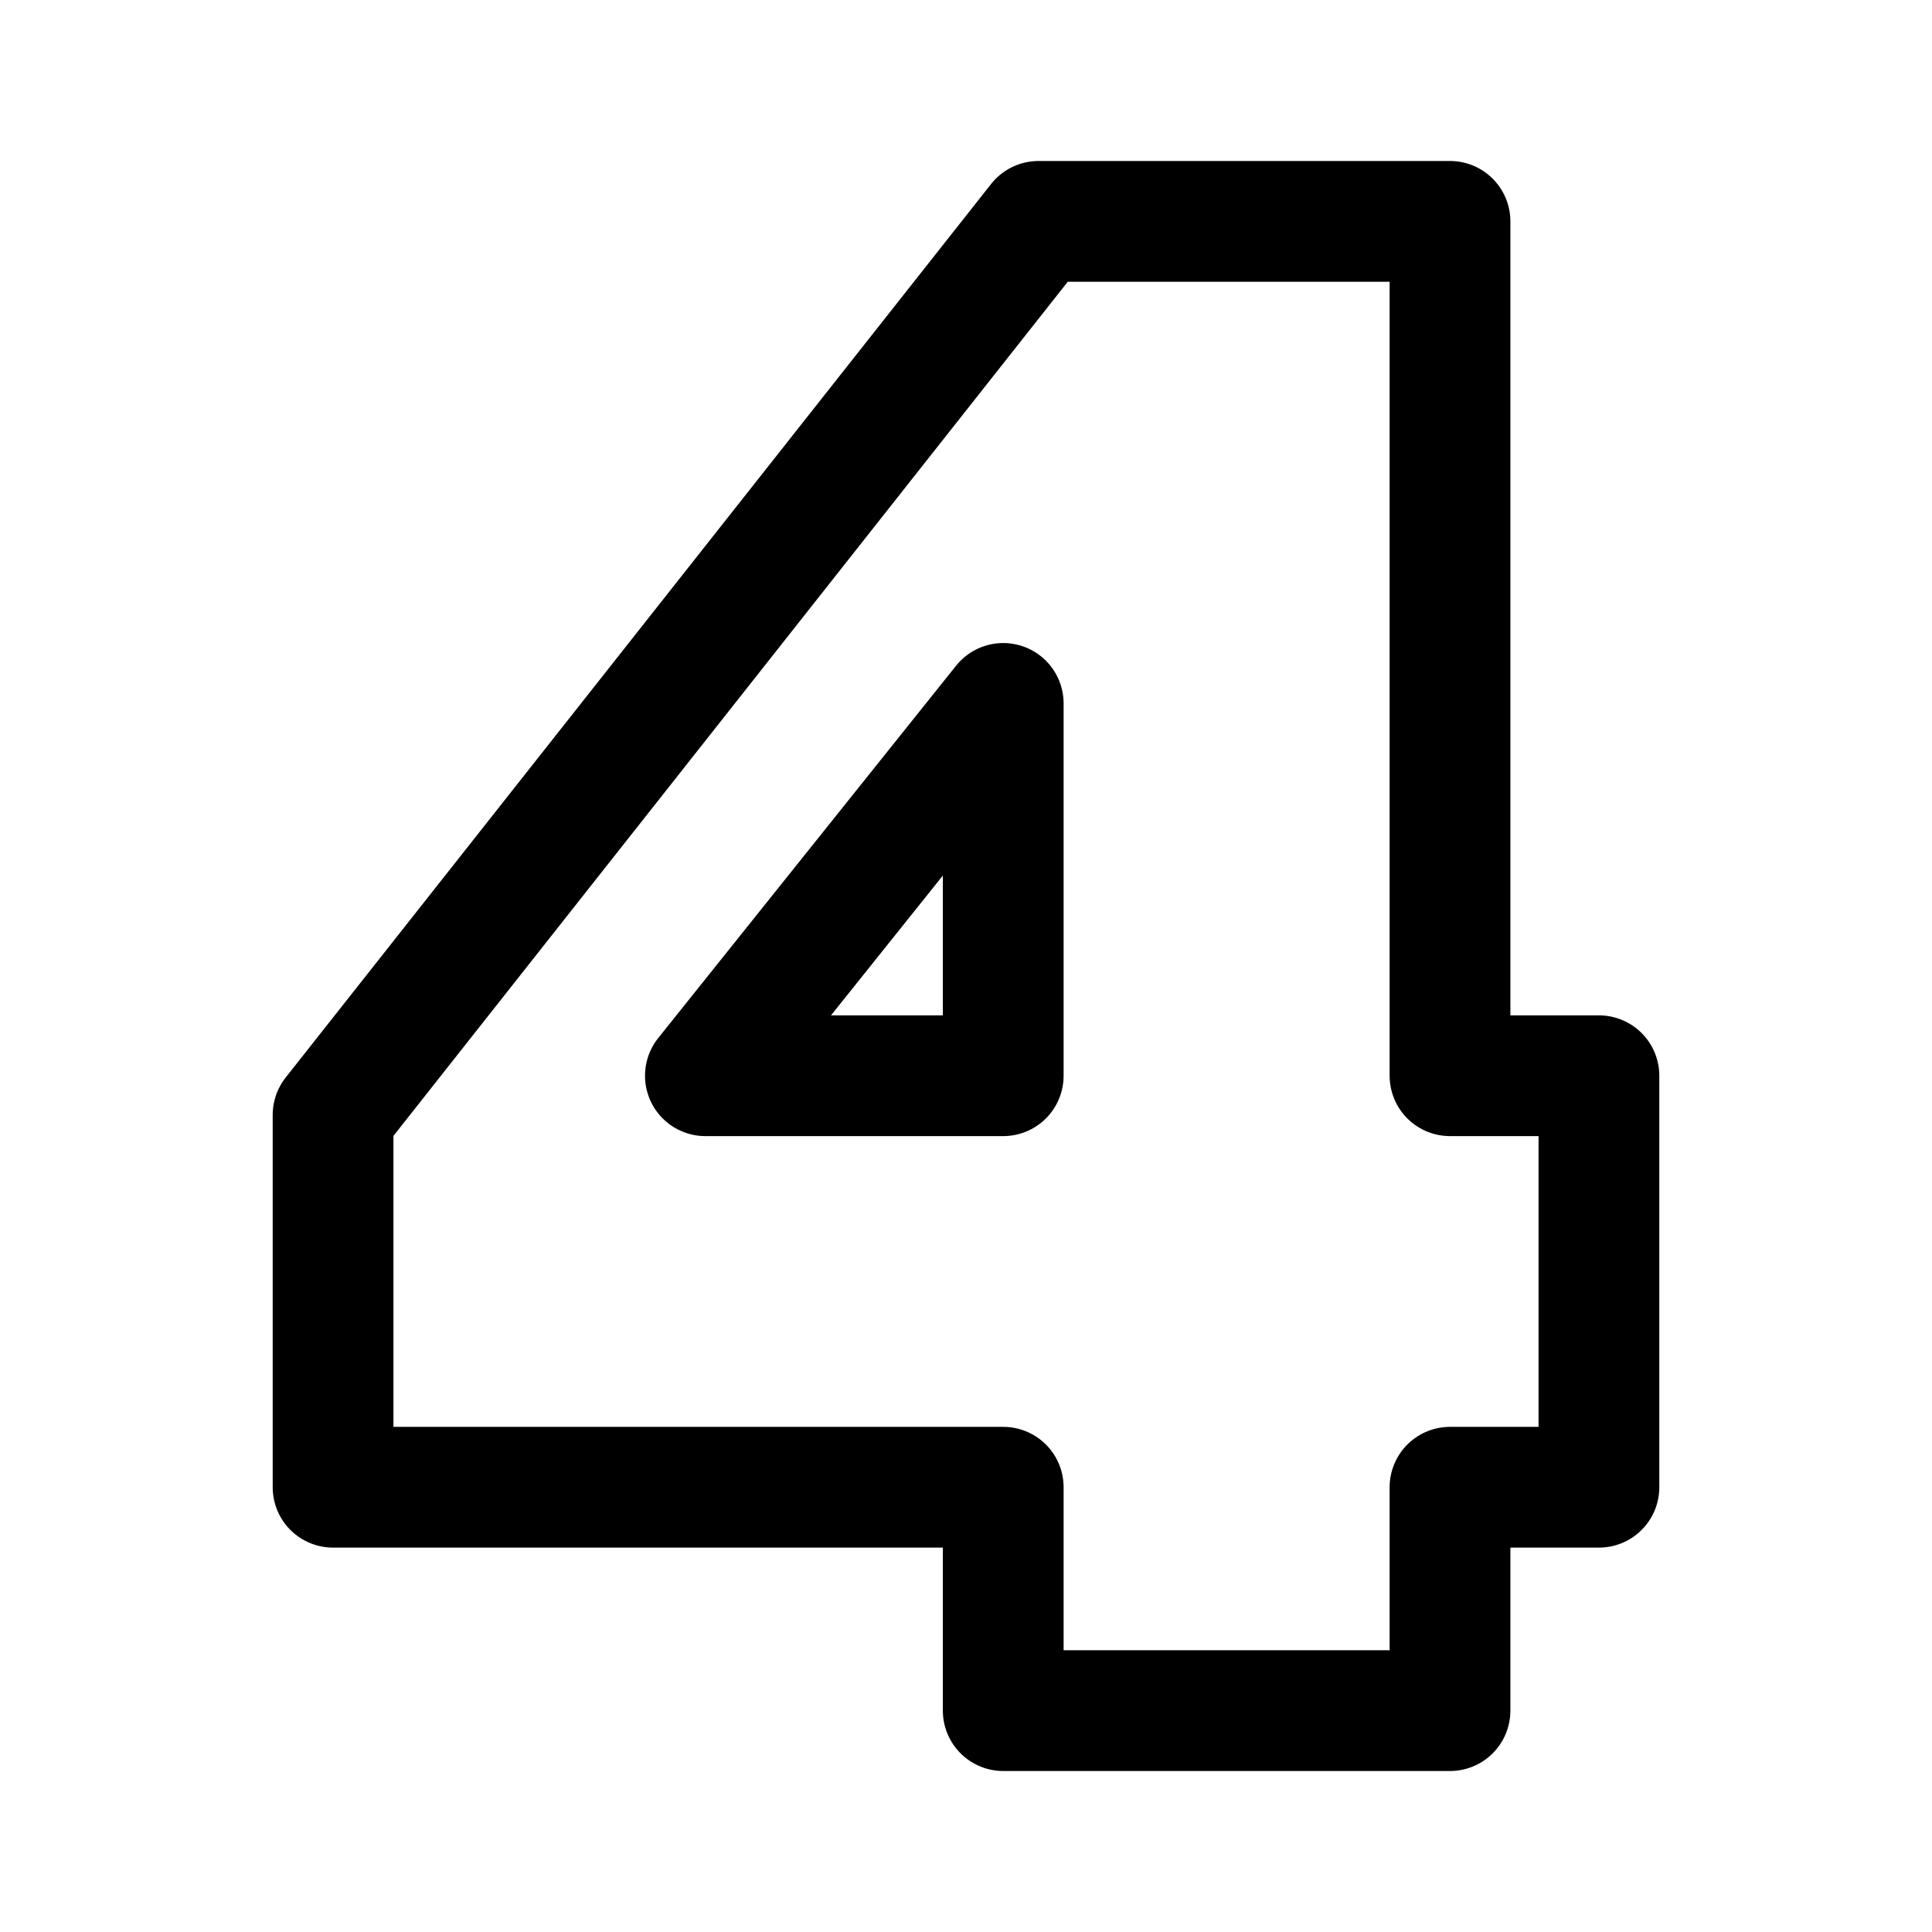
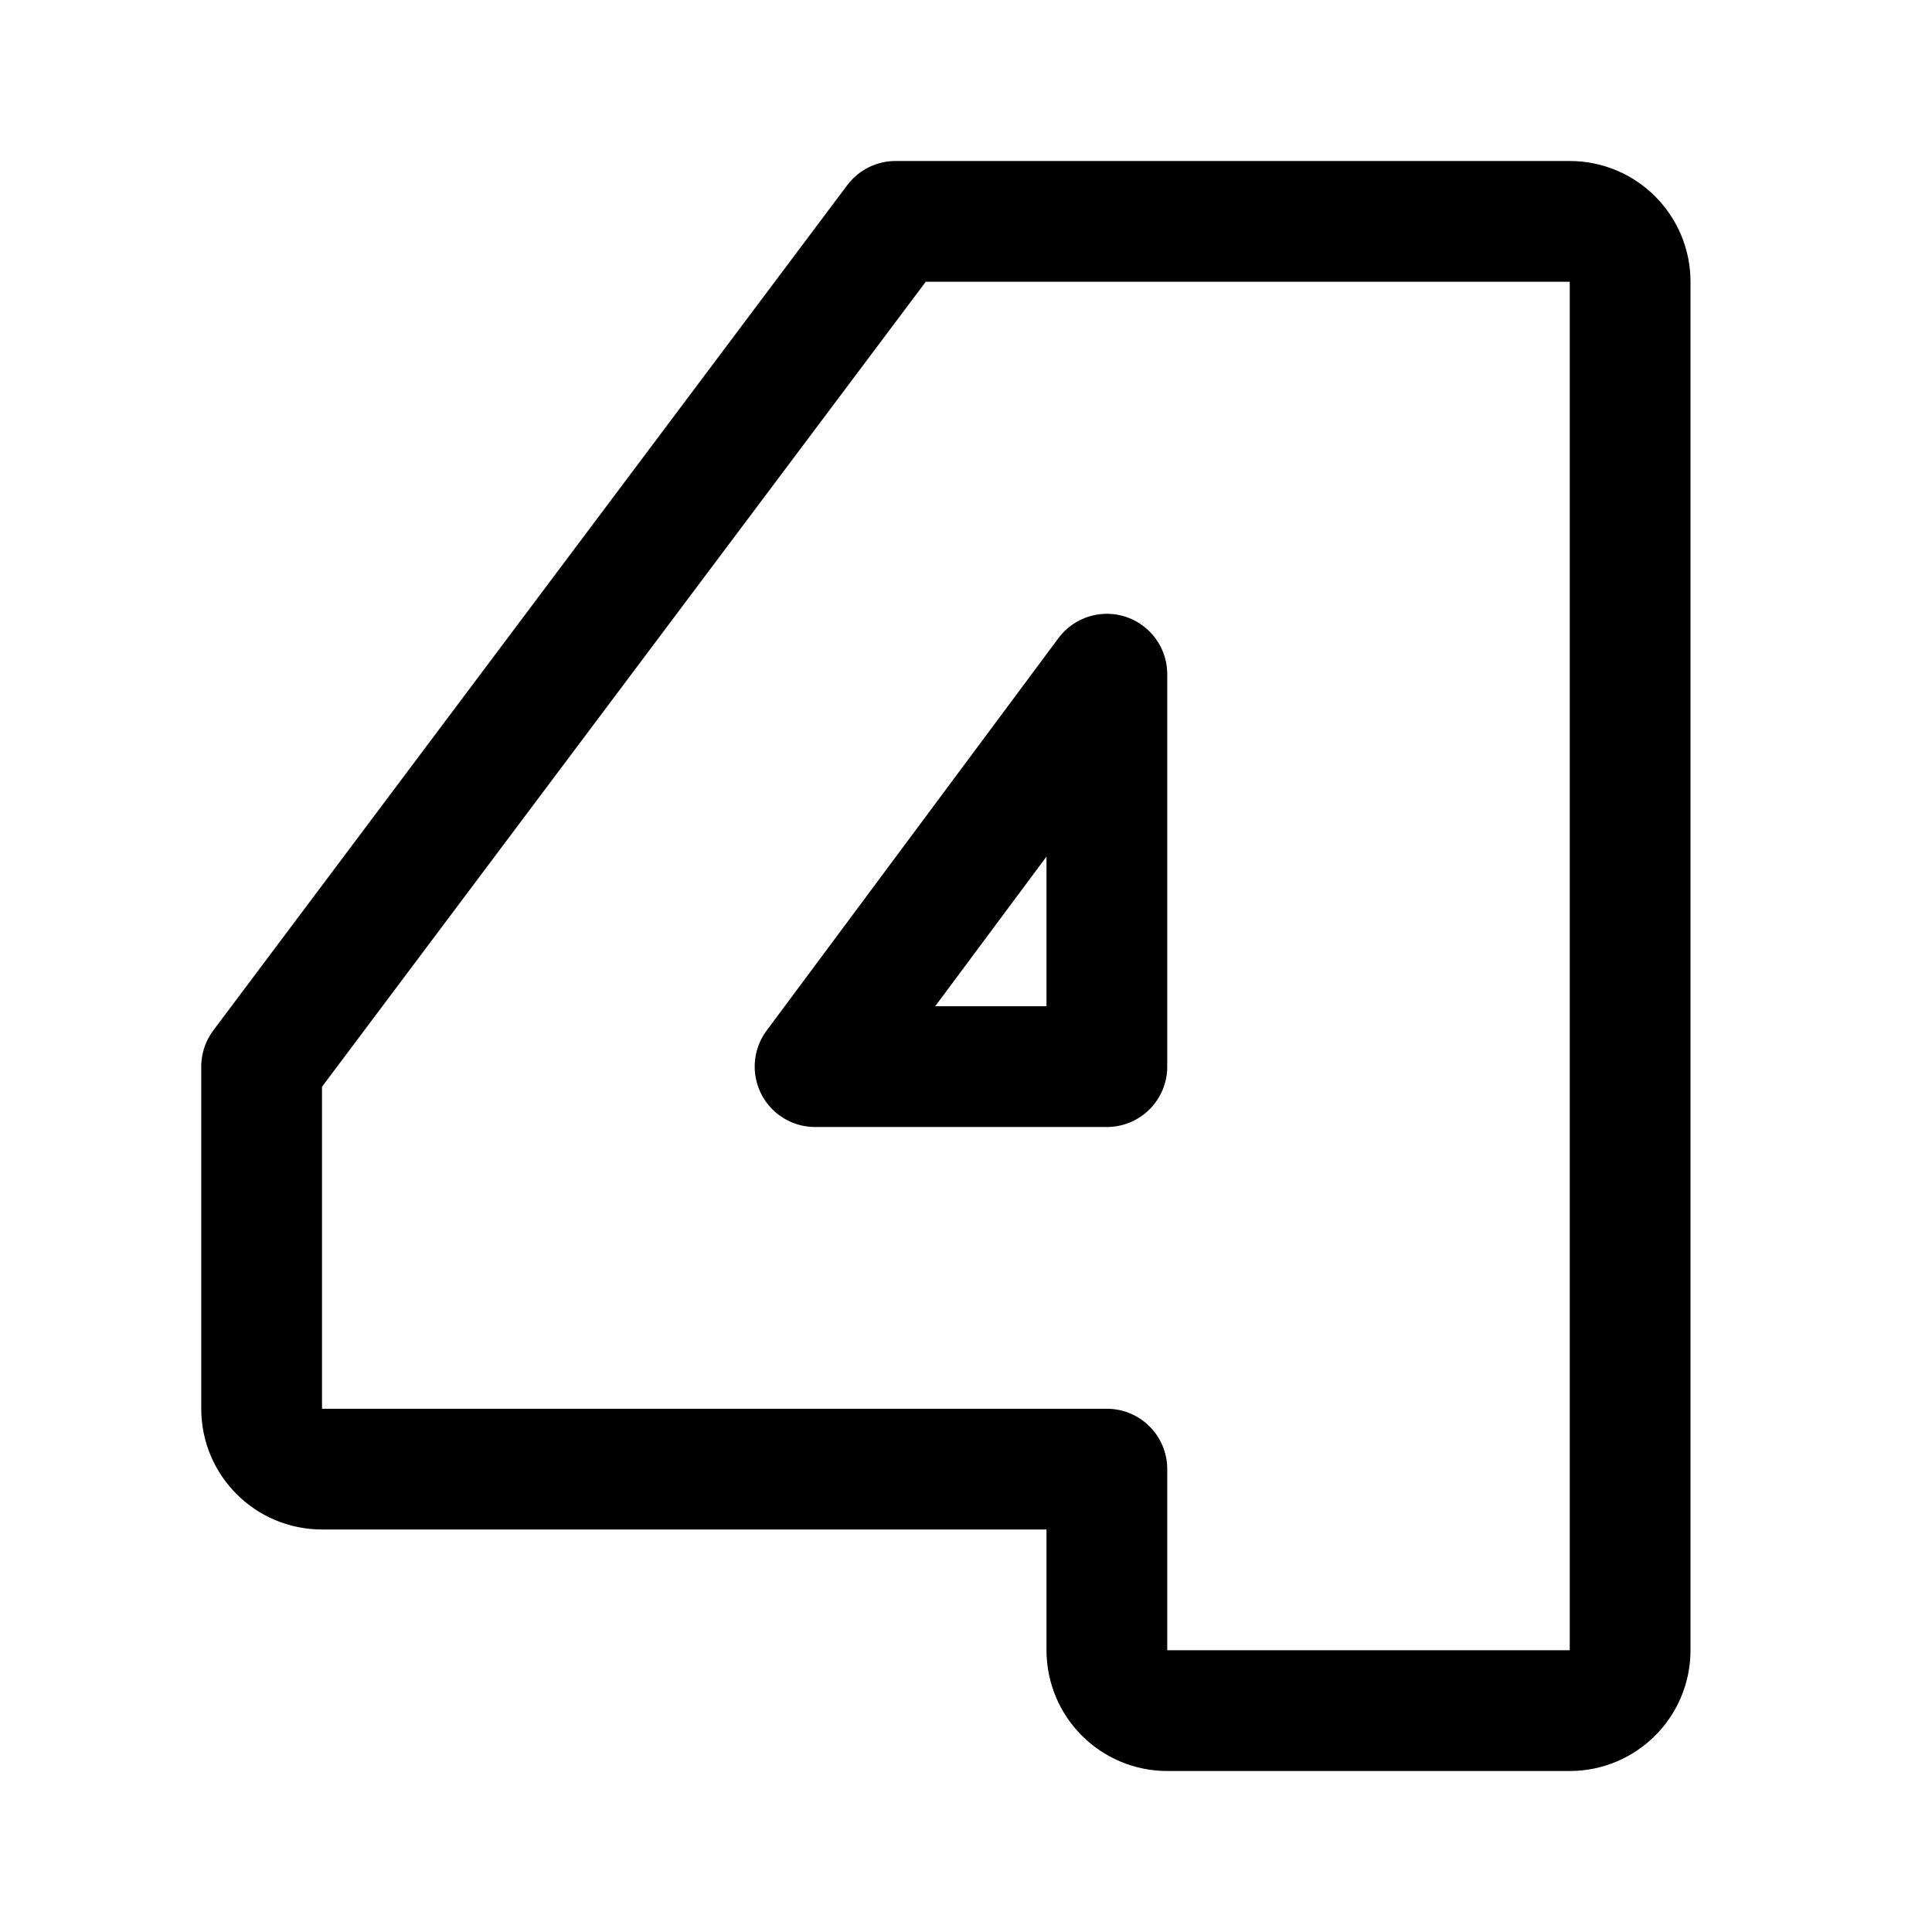
- <svg xmlns="http://www.w3.org/2000/svg" width="192" height="192" fill="none" stroke="#000" stroke-linejoin="round" stroke-width="12" viewBox="0 0 192 192">
-   <path d="M103.205 22H144.1v84.905h14.8V147.8h-14.8V170H99.7v-22.2H33.1v-37z" />
-   <path d="M99.7 69.905v37H70.1z" />
+ <svg xmlns="http://www.w3.org/2000/svg" width="192" height="192" viewBox="0 0 192 192" fill="none">
+   <path d="M89 22h67a6 6 0 0 1 6 6v136a6 6 0 0 1-6 6h-40a6 6 0 0 1-6-6v-18H32a6 6 0 0 1-6-6v-34l63-84Z" stroke="#000" stroke-width="12" stroke-linejoin="round" />
+   <path d="M81 106h29V67l-29 39Z" stroke="#000" stroke-width="12" stroke-linecap="round" stroke-linejoin="round" />
</svg>
